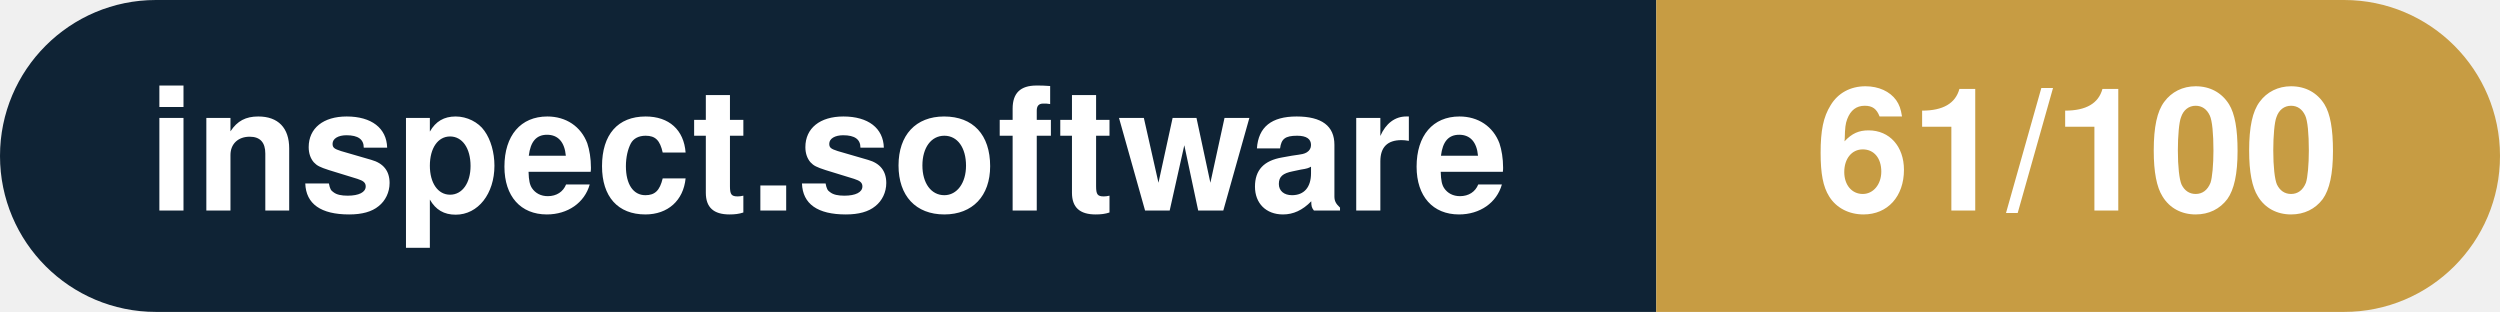
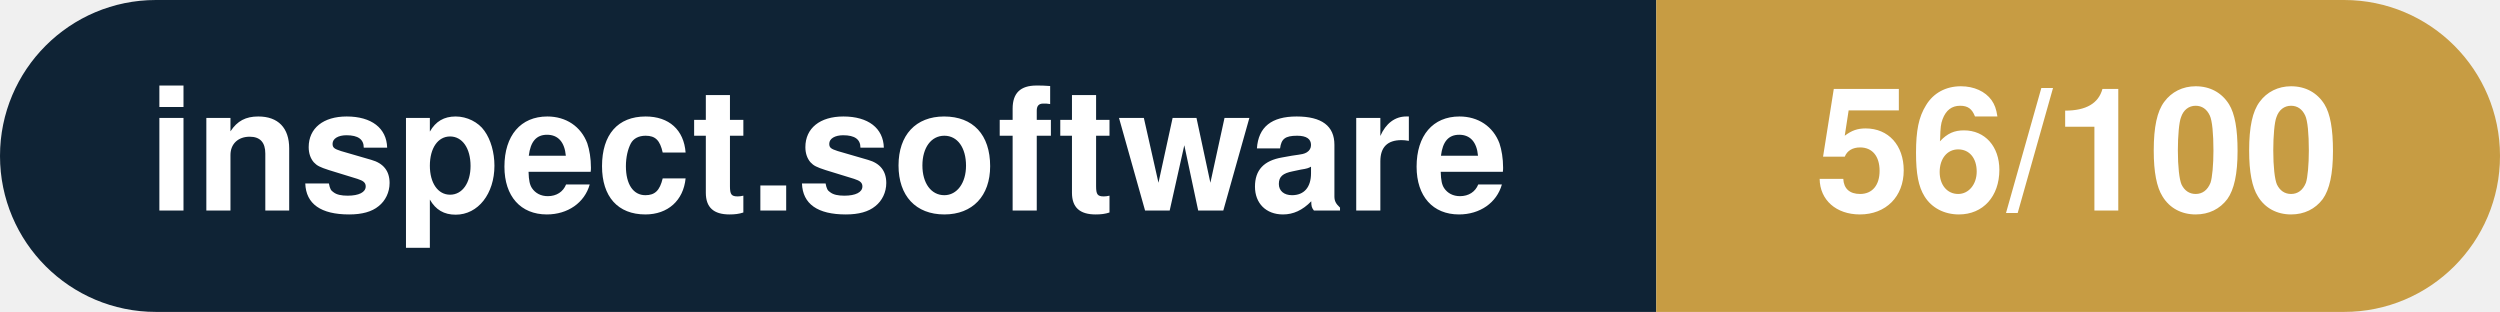
- <svg xmlns="http://www.w3.org/2000/svg" width="160.3" height="20" viewBox="0 0 160.3 20" role="img" aria-label="inspect.software: 61/100">
+ <svg xmlns="http://www.w3.org/2000/svg" width="160.3" height="20" viewBox="0 0 160.3 20" role="img" aria-label="inspect.software: 56/100">
  <clipPath id="rnd">
    <rect width="160.3" height="20" rx="10.0" fill="#fff" />
  </clipPath>
  <g clip-path="url(#rnd)">
    <rect width="106.2" height="20" fill="#0f2335" />
    <rect x="106.2" width="54.1" height="20" fill="#c79c43" />
  </g>
  <g fill="#fff" text-anchor="middle" font-family="Helvetica Neue,Helvetica,Arial,sans-serif" font-size="11">
    <text x="53.1" y="13.5" font-weight="600">inspect.software</text>
-     <text x="133.2" y="13.5" font-weight="700">61/100</text>
+     <text x="133.2" y="13.5" font-weight="700">56/100</text>
  </g>
</svg>
